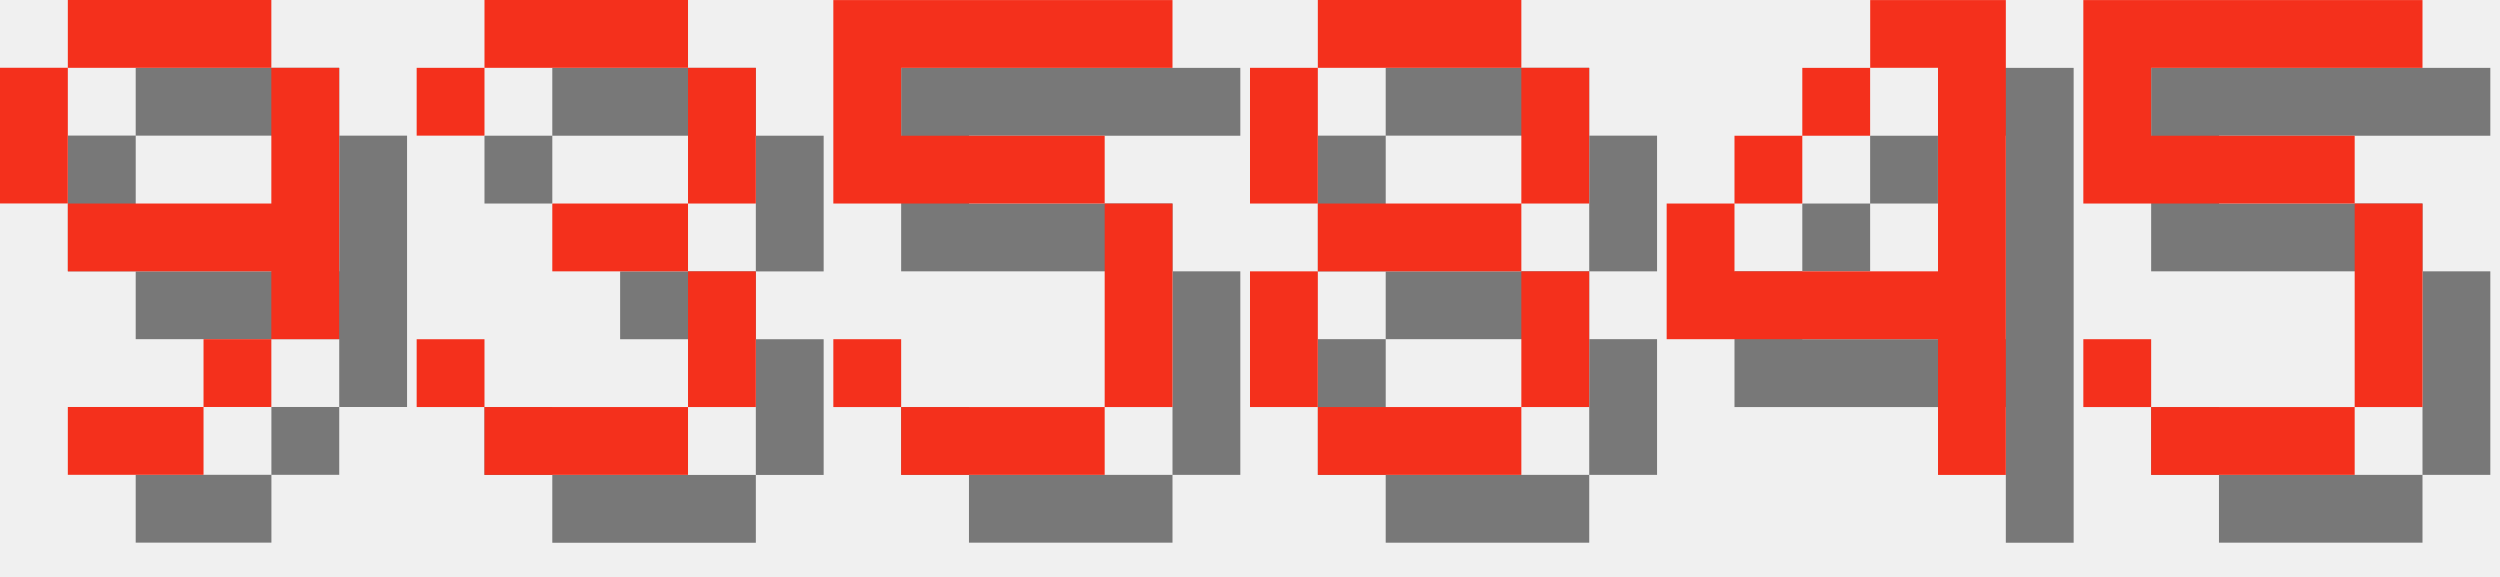
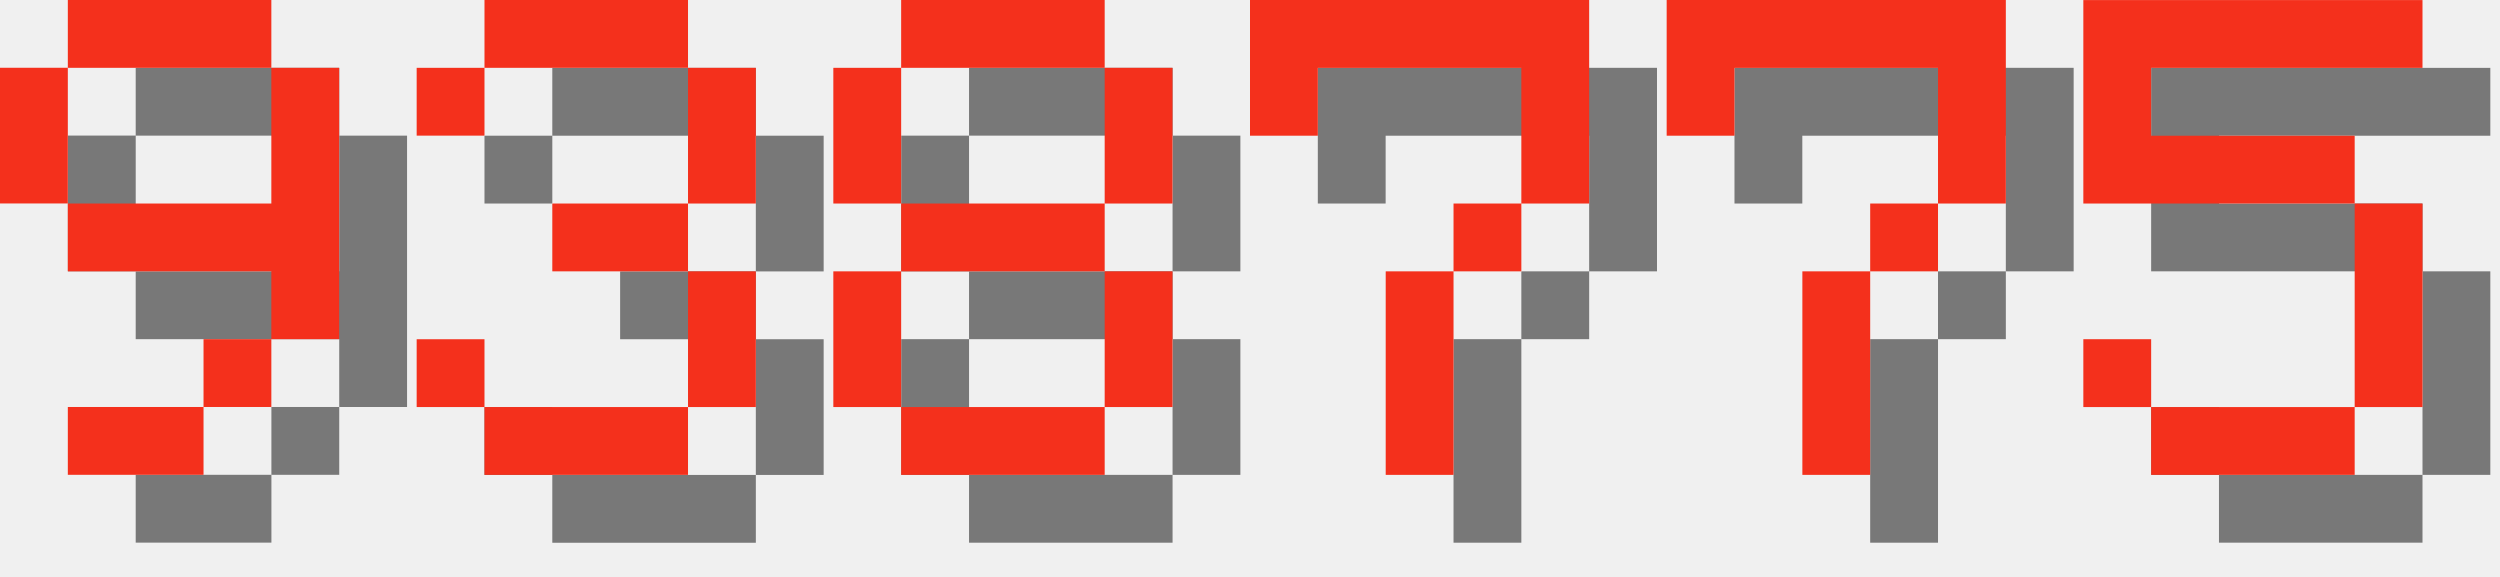
<svg xmlns="http://www.w3.org/2000/svg" version="1.1" width="156.0" height="36">
  <style>
        .text-foreground {
            fill: #F4301C;
        }
        .text-shadow {
            fill: #000000;
            fill-opacity: 0.5;
        }
    </style>
  <g class="digit" id="digit_9" transform="translate(0.0, 0), scale(4)">
    <path id="digit_9_shadow" class="text-shadow" d="m2.117 1.058v1.058h3.175v-1.058h-3.175zm3.175 1.058v2.117h-3.175v1.058h3.175v1.058h1.058v-4.233h-1.058zm0 4.233h-1.058v1.058h1.058v-1.058zm-1.058 1.058h-2.117v1.058h2.117v-1.058zm-2.117-3.175v-2.117h-1.058v2.117h1.058z" fill-opacity=".5" style="paint-order:stroke fill markers" />
    <path id="digit_9_fg" class="text-foreground" d="m1.058 0v1.058h3.175v-1.058h-3.175zm3.175 1.058v2.117h-3.175v1.058h3.175v1.058h1.058v-4.233h-1.058zm0 4.233h-1.058v1.058h1.058v-1.058zm-1.058 1.058h-2.117v1.058h2.117v-1.058zm-2.117-3.175v-2.117h-1.058v2.117h1.058z" fill="#fff" style="paint-order:stroke fill markers" />
  </g>
  <g class="digit" id="digit_3" transform="translate(26.0, 0), scale(4)">
    <path id="digit_3_shadow" class="text-shadow" d="m1.058 2.117v1.058h1.058v-1.058h3.175v2.117h-2.117v1.058h2.117v2.117h-3.175v-1.058h-1.058v1.058h1.058v1.058h3.175v-1.058h1.058v-2.117h-1.058v-1.058h1.058v-2.117h-1.058v-1.058h-3.175v1.058h-1.058z" fill-opacity=".5" style="paint-order:stroke fill markers" />
    <path id="digit_3_fg" class="text-foreground" d="m0 1.058v1.058h1.058v-1.058h3.175v2.117h-2.117v1.058h2.117v2.117h-3.175v-1.058h-1.058v1.058h1.058v1.058h3.175v-1.058h1.058v-2.117h-1.058v-1.058h1.058v-2.117h-1.058v-1.058h-3.175v1.058h-1.058z" fill="#fff" style="paint-order:stroke fill markers" />
  </g>
-   <g class="digit" id="digit_5" transform="translate(52.0, 0), scale(4)">
-     <path id="digit_5_shadow" class="text-shadow" d="m1.058 1.058v3.175h4.233v3.175h-3.175v-1.058h-1.058v1.058h1.058v1.058h3.175v-1.058h1.058v-3.175h-1.058v-1.058h-3.175v-1.058h4.233v-1.058h-5.292z" fill-opacity=".5" style="paint-order:stroke fill markers" />
-     <path id="digit_5_fg" class="text-foreground" d="m0 0v3.175h4.233v3.175h-3.175v-1.058h-1.058v1.058h1.058v1.058h3.175v-1.058h1.058v-3.175h-1.058v-1.058h-3.175v-1.058h4.233v-1.058h-5.292z" fill="#fff" style="paint-order:stroke fill markers" />
-   </g>
-   <g class="digit" id="digit_8" transform="translate(78.0, 0), scale(4)">
+   <g class="digit" id="digit_8" transform="translate(52.0, 0), scale(4)">
    <path id="digit_8_shadow" class="text-shadow" d="m2.117 1.058v1.058h3.175v-1.058h-3.175zm3.175 1.058v2.117h1.058v-2.117h-1.058zm0 2.117h-3.175v1.058h3.175v-1.058zm0 1.058v2.117h1.058v-2.117h-1.058zm0 2.117h-3.175v1.058h3.175v-1.058zm-3.175 0v-2.117h-1.058v2.117h1.058zm0-3.175v-2.117h-1.058v2.117h1.058z" fill-opacity=".5" style="paint-order:stroke fill markers" />
    <path id="digit_8_fg" class="text-foreground" d="m1.058 0v1.058h3.175v-1.058h-3.175zm3.175 1.058v2.117h1.058v-2.117h-1.058zm0 2.117h-3.175v1.058h3.175v-1.058zm0 1.058v2.117h1.058v-2.117h-1.058zm0 2.117h-3.175v1.058h3.175v-1.058zm-3.175 0v-2.117h-1.058v2.117h1.058zm0-3.175v-2.117h-1.058v2.117h1.058z" fill="#fff" style="paint-order:stroke fill markers" />
  </g>
-   <g class="digit" id="digit_4" transform="translate(104.0, 0), scale(4)">
-     <path id="digit_4_shadow" class="text-shadow" d="m4.233 1.058v1.058h1.058v3.175h-3.175v-1.058h-1.058v2.117h4.233v2.117h1.058v-7.408h-2.117zm-2.117 3.175h1.058v-1.058h-1.058v1.058zm1.058-1.058h1.058v-1.058h-1.058v1.058z" fill-opacity=".5" style="paint-order:stroke fill markers" />
-     <path id="digit_4_fg" class="text-foreground" d="m3.175 0v1.058h1.058v3.175h-3.175v-1.058h-1.058v2.117h4.233v2.117h1.058v-7.408h-2.117zm-2.117 3.175h1.058v-1.058h-1.058v1.058zm1.058-1.058h1.058v-1.058h-1.058v1.058z" fill="#fff" style="paint-order:stroke fill markers" />
+   <g class="digit" id="digit_7" transform="translate(78.0, 0), scale(4)">
+     <path id="digit_7_shadow" class="text-shadow" d="m1.058 1.058 2e-6 2.117h1.058v-1.058h3.175v1.058l2e-7 1.058h-1.058v1.058h-1.058l4e-7 3.175 1.058 1e-7v-3.175h1.058v-1.058h1.058l5e-7 -1.058v-2.117z" fill-opacity=".5" style="paint-order:stroke fill markers" />
+     <path id="digit_7_fg" class="text-foreground" d="m0 0 2e-6 2.117h1.058v-1.058h3.175v1.058l2e-7 1.058h-1.058v1.058h-1.058l4e-7 3.175 1.058 1e-7v-3.175h1.058v-1.058h1.058l5e-7 -1.058v-2.117z" fill="#fff" style="paint-order:stroke fill markers" />
+   </g>
+   <g class="digit" id="digit_7" transform="translate(104.0, 0), scale(4)">
+     <path id="digit_7_shadow" class="text-shadow" d="m1.058 1.058 2e-6 2.117h1.058v-1.058h3.175v1.058l2e-7 1.058h-1.058v1.058h-1.058l4e-7 3.175 1.058 1e-7v-3.175h1.058v-1.058h1.058l5e-7 -1.058v-2.117z" fill-opacity=".5" style="paint-order:stroke fill markers" />
+     <path id="digit_7_fg" class="text-foreground" d="m0 0 2e-6 2.117h1.058v-1.058h3.175v1.058l2e-7 1.058h-1.058v1.058h-1.058l4e-7 3.175 1.058 1e-7v-3.175h1.058v-1.058h1.058l5e-7 -1.058v-2.117z" fill="#fff" style="paint-order:stroke fill markers" />
  </g>
  <g class="digit" id="digit_5" transform="translate(130.0, 0), scale(4)">
    <path id="digit_5_shadow" class="text-shadow" d="m1.058 1.058v3.175h4.233v3.175h-3.175v-1.058h-1.058v1.058h1.058v1.058h3.175v-1.058h1.058v-3.175h-1.058v-1.058h-3.175v-1.058h4.233v-1.058h-5.292z" fill-opacity=".5" style="paint-order:stroke fill markers" />
    <path id="digit_5_fg" class="text-foreground" d="m0 0v3.175h4.233v3.175h-3.175v-1.058h-1.058v1.058h1.058v1.058h3.175v-1.058h1.058v-3.175h-1.058v-1.058h-3.175v-1.058h4.233v-1.058h-5.292z" fill="#fff" style="paint-order:stroke fill markers" />
  </g>
</svg>
